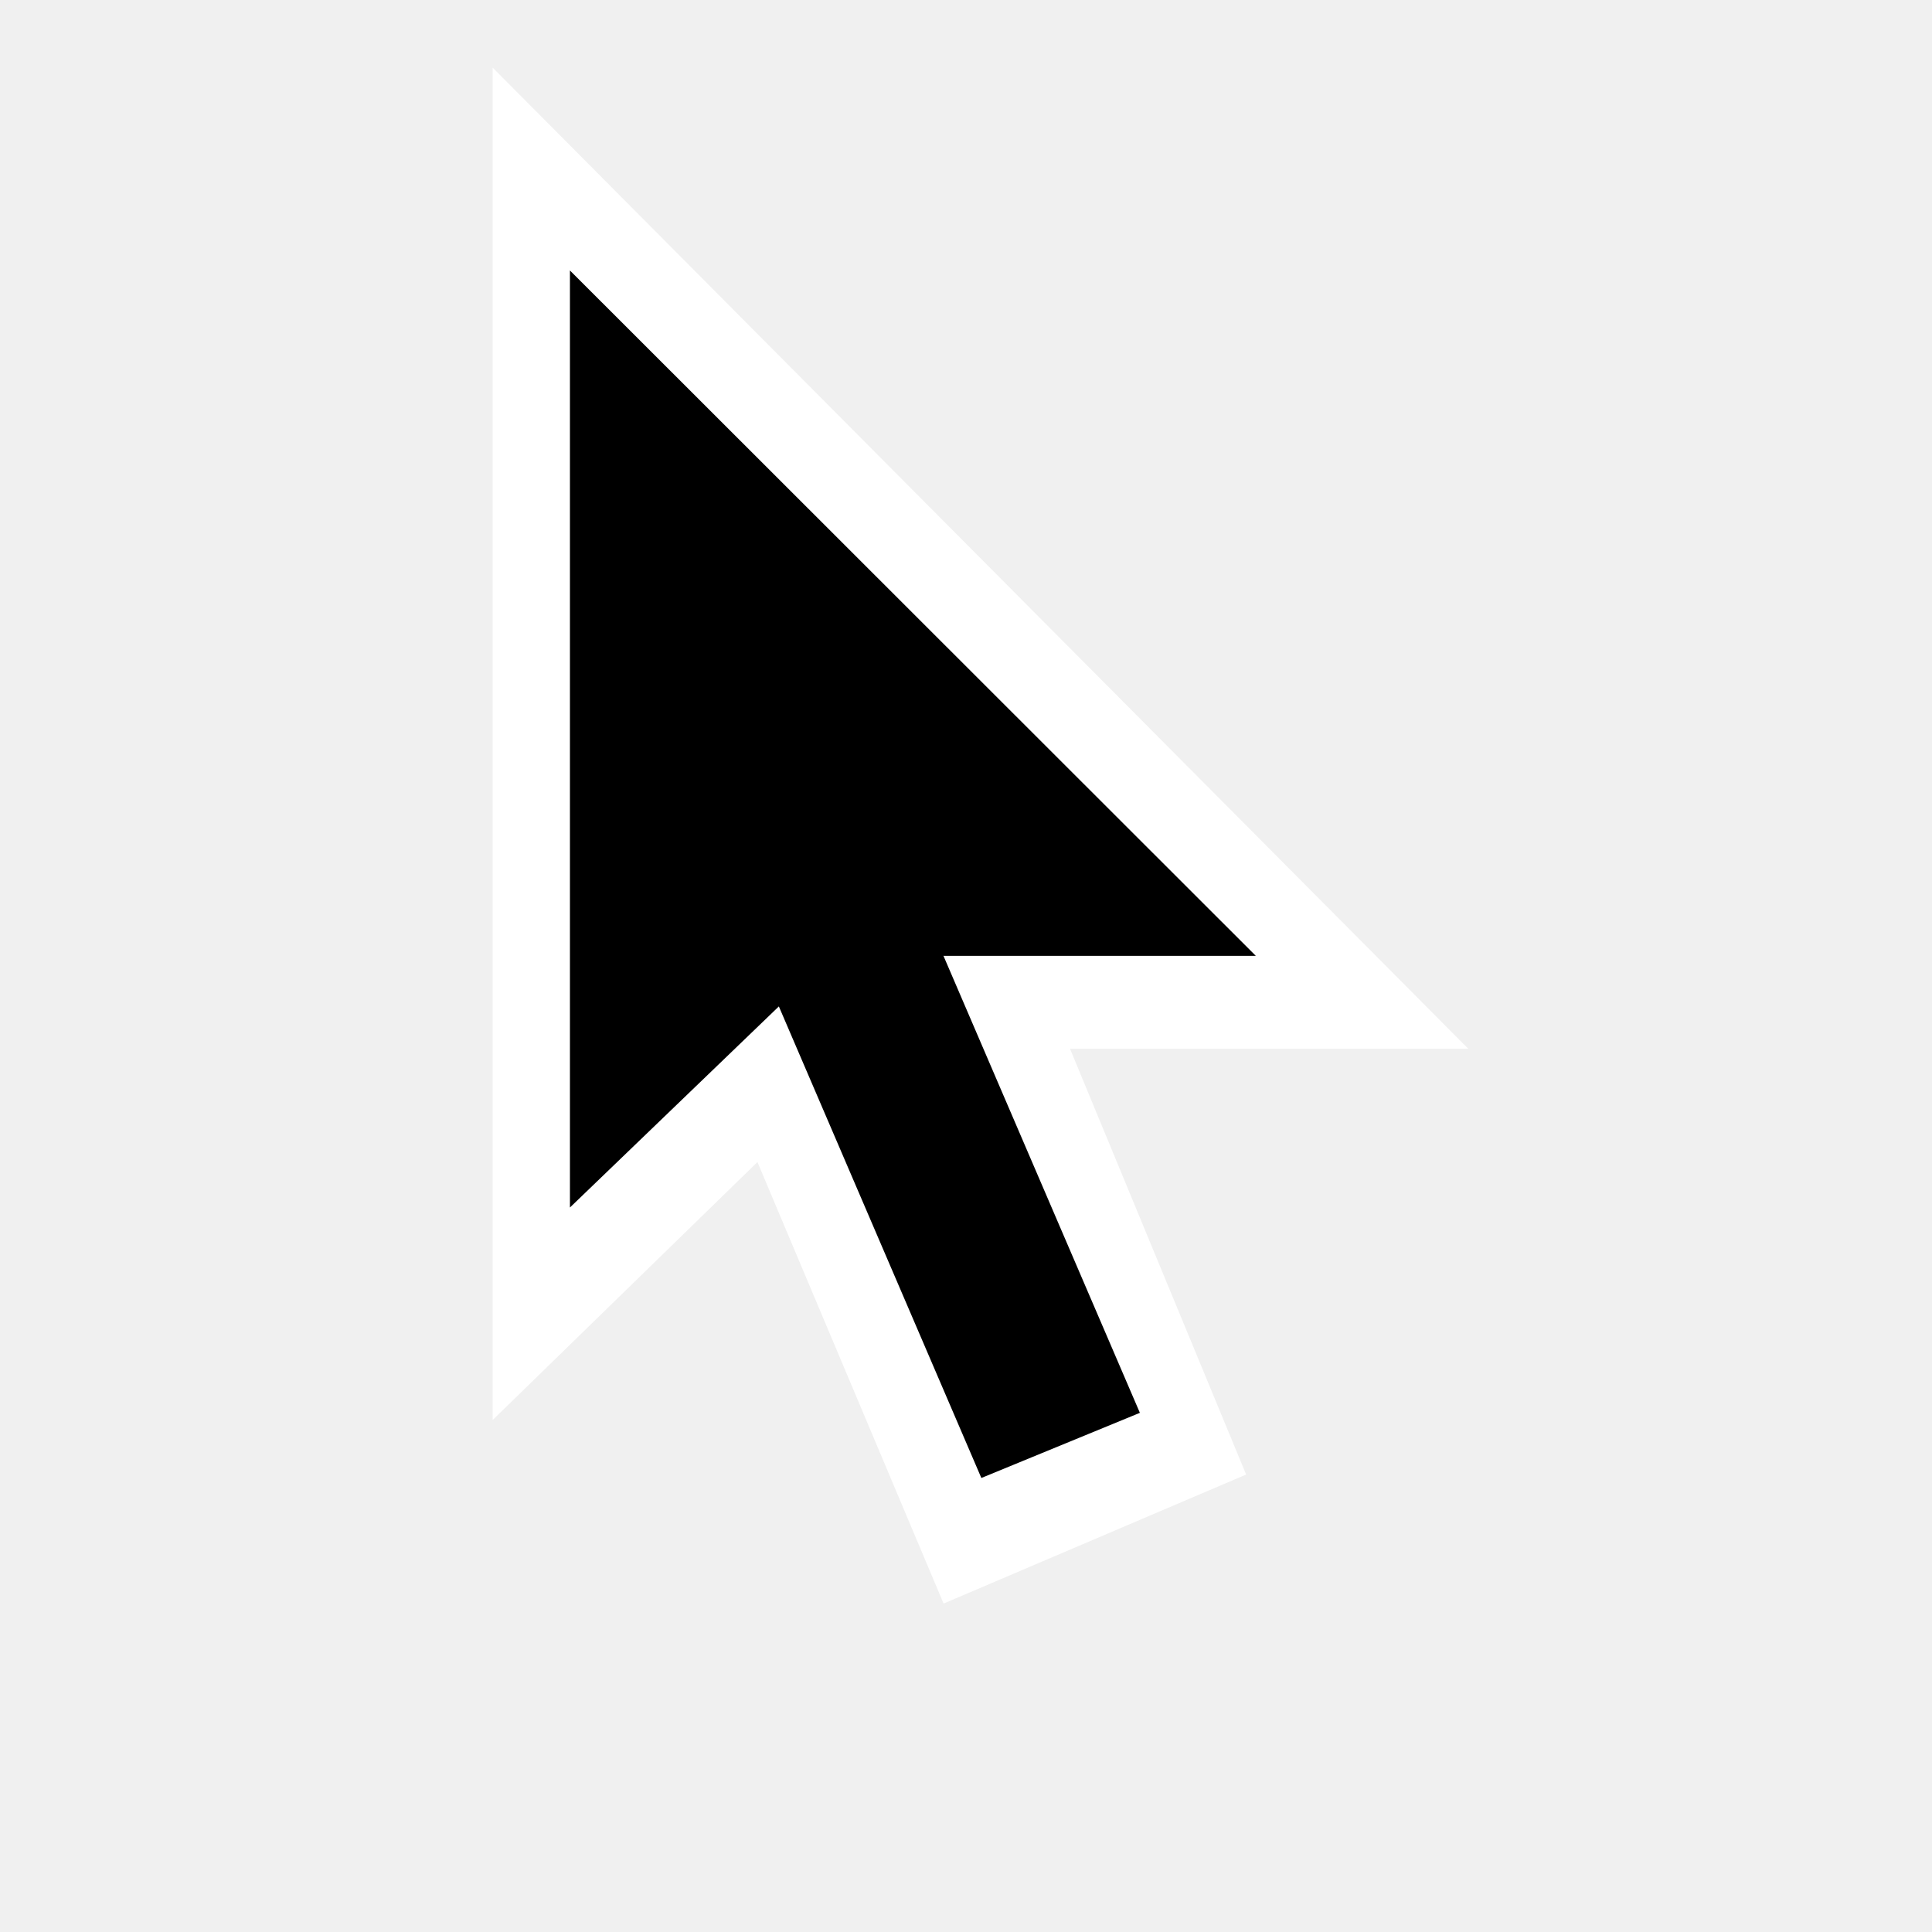
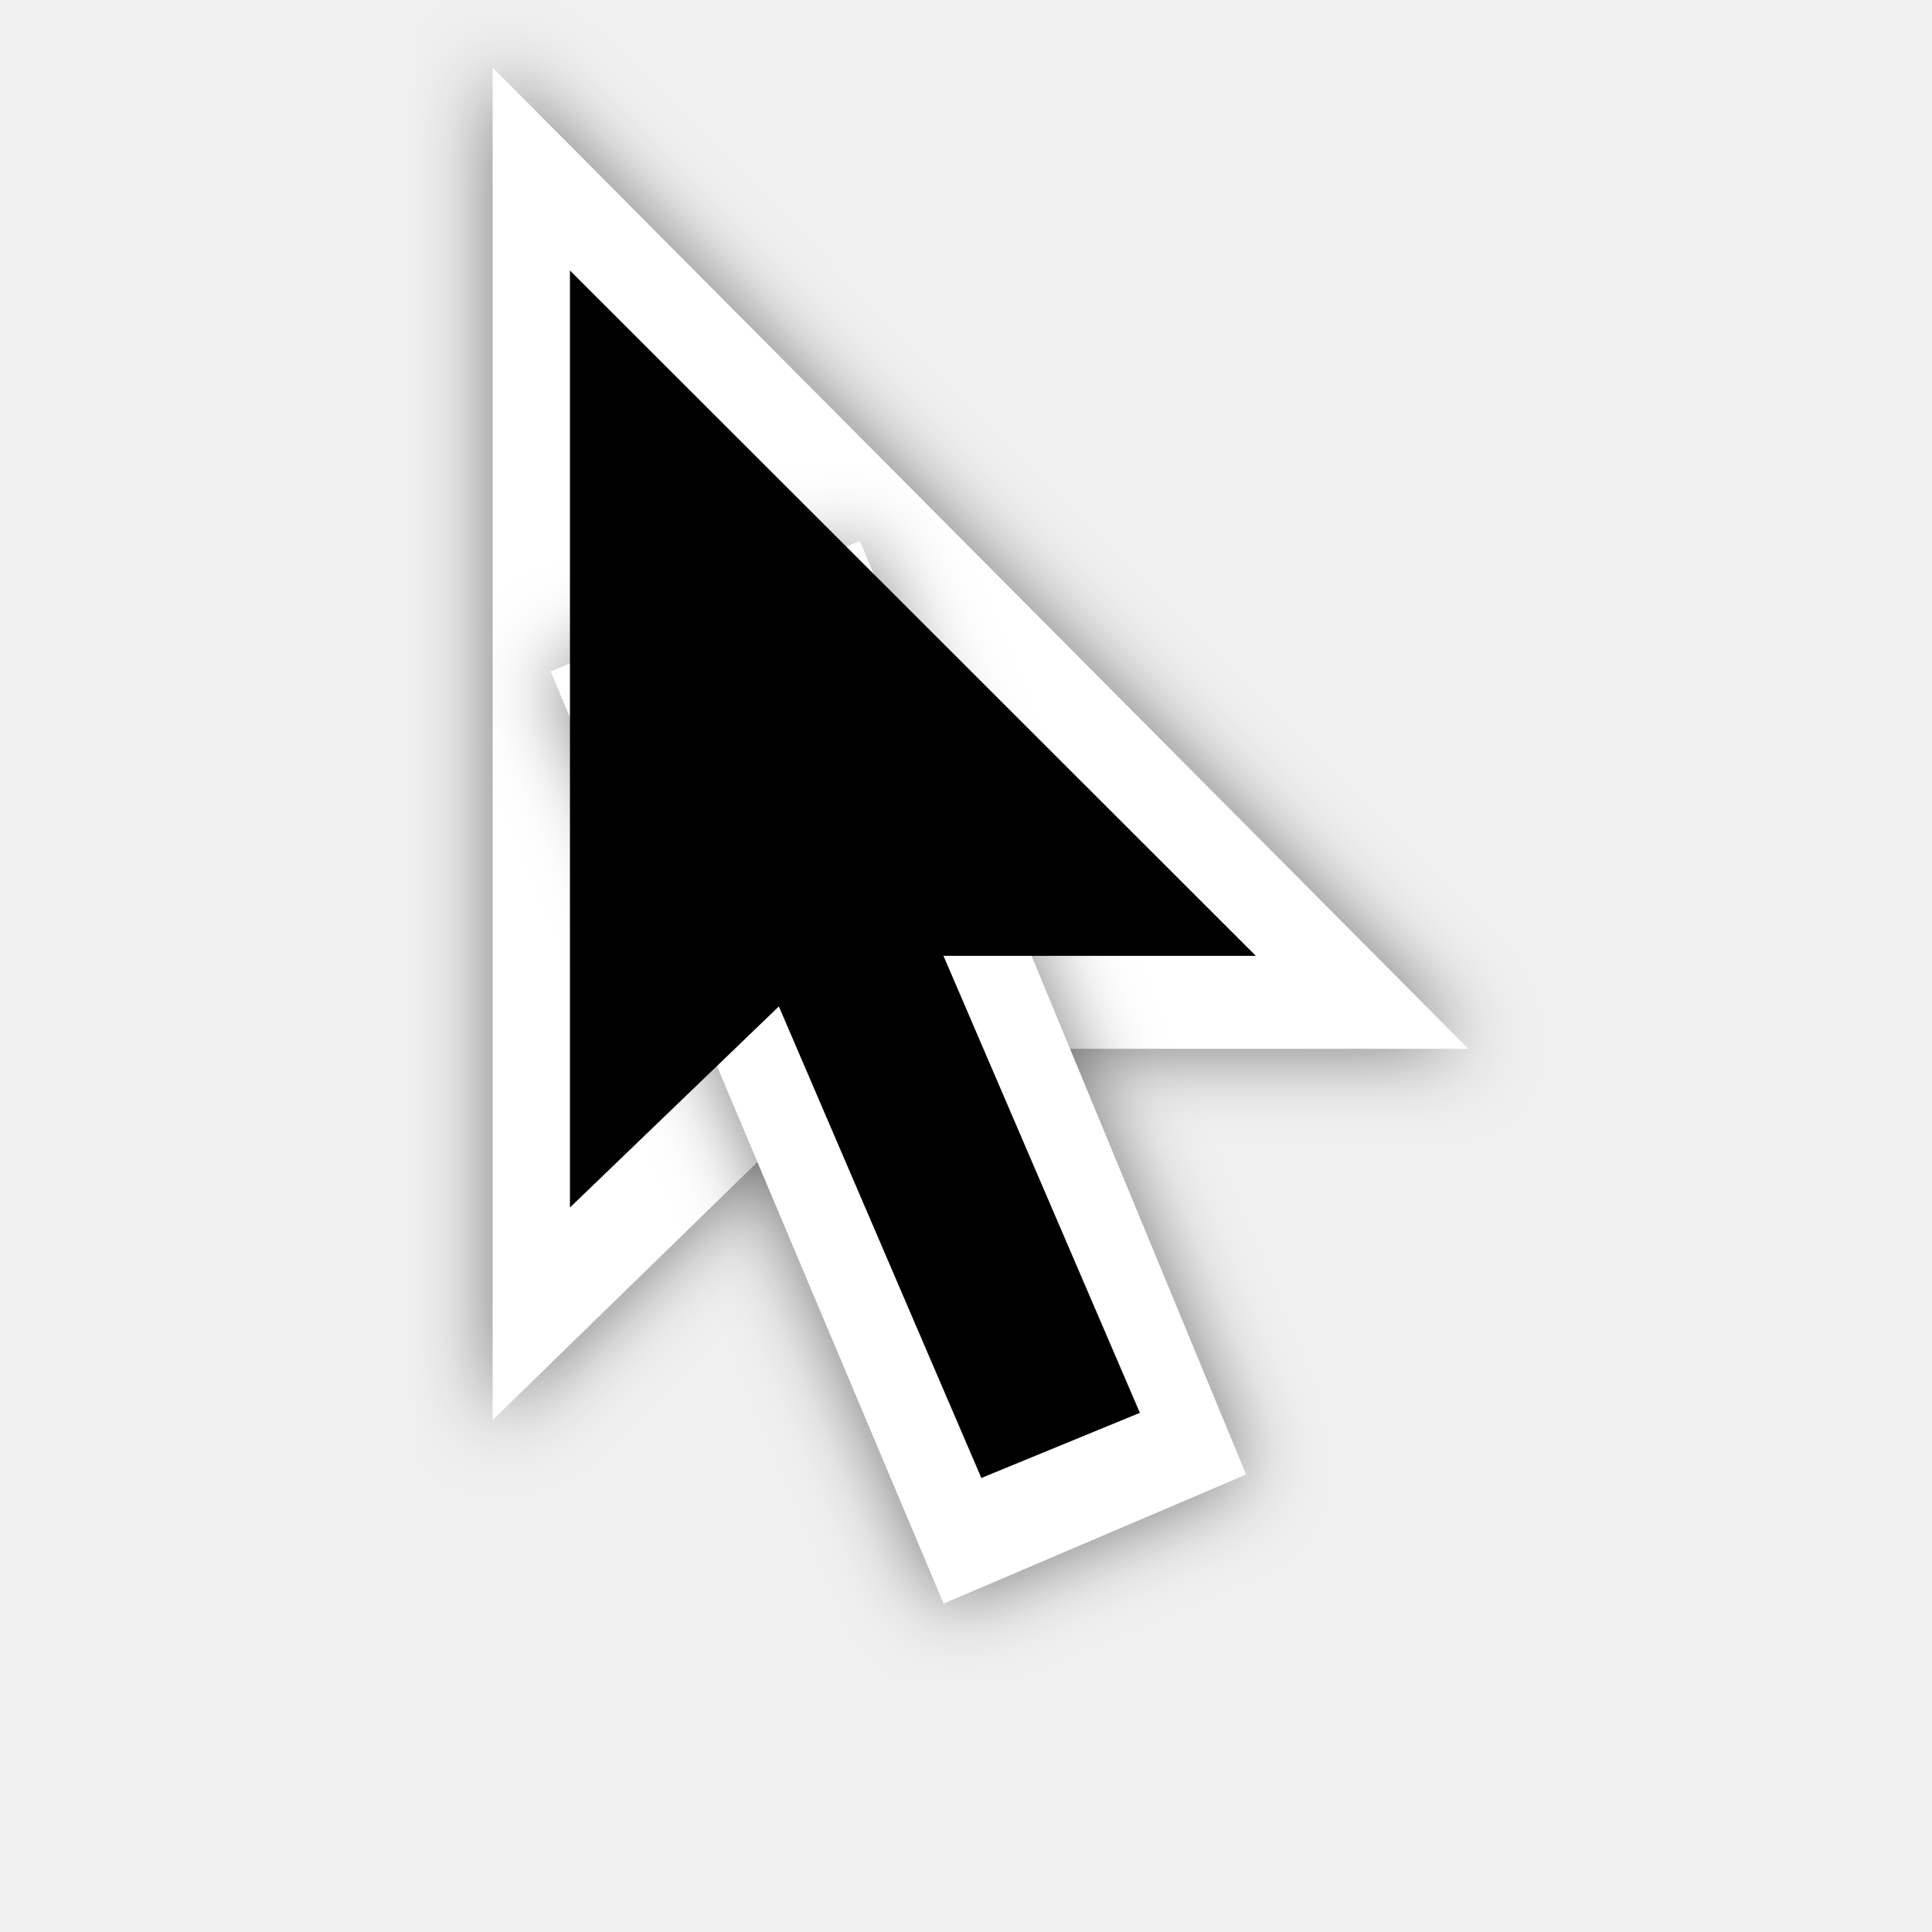
<svg xmlns="http://www.w3.org/2000/svg" width="200" height="200" viewBox="0 0 200 200" fill="none">
-   <path fill-rule="evenodd" clip-rule="evenodd" d="M51 147V7L152 108.571H92.913L89.331 109.655L51 147Z" fill="white" />
-   <path fill-rule="evenodd" clip-rule="evenodd" d="M129 152.644L97.679 166L57 69.513L89.025 56L129 152.644Z" fill="white" />
-   <path fill-rule="evenodd" clip-rule="evenodd" d="M118 146.256L101.589 153L74 88.752L90.384 82L118 146.256Z" fill="black" />
-   <path fill-rule="evenodd" clip-rule="evenodd" d="M59 28V125L84.817 100.152L88.539 98.947H130L59 28Z" fill="black" />
+   <g clip-path="url(#clip0)">
+     <g filter="url(#filter0_d)">
+       <path fill-rule="evenodd" clip-rule="evenodd" d="M51 147V7L152 108.571H92.913L89.331 109.655L51 147Z" fill="white" />
+     </g>
+     <g filter="url(#filter1_d)">
+       <path fill-rule="evenodd" clip-rule="evenodd" d="M129 152.644L97.679 166L57 69.513L89.025 56L129 152.644Z" fill="white" />
+     </g>
+     <path fill-rule="evenodd" clip-rule="evenodd" d="M118 146.256L101.589 153L74 88.752L90.384 82L118 146.256Z" fill="black" />
+     <path fill-rule="evenodd" clip-rule="evenodd" d="M59 28V125L84.817 100.152L88.539 98.947H130L59 28Z" fill="black" />
+   </g>
+   <defs>
+     <filter id="filter0_d" x="43" y="-1" width="117" height="156" filterUnits="userSpaceOnUse" color-interpolation-filters="sRGB">
+       <feFlood flood-opacity="0" result="BackgroundImageFix" />
+       <feColorMatrix in="SourceAlpha" type="matrix" values="0 0 0 0 0 0 0 0 0 0 0 0 0 0 0 0 0 0 127 0" />
+       <feOffset />
+       <feGaussianBlur stdDeviation="4" />
+       <feColorMatrix type="matrix" values="0 0 0 0 0 0 0 0 0 0 0 0 0 0 0 0 0 0 0.5 0" />
+       <feBlend mode="normal" in2="BackgroundImageFix" result="effect1_dropShadow" />
+       <feBlend mode="normal" in="SourceGraphic" in2="effect1_dropShadow" result="shape" />
+     </filter>
+     <filter id="filter1_d" x="49" y="48" width="88" height="126" filterUnits="userSpaceOnUse" color-interpolation-filters="sRGB">
+       <feFlood flood-opacity="0" result="BackgroundImageFix" />
+       <feColorMatrix in="SourceAlpha" type="matrix" values="0 0 0 0 0 0 0 0 0 0 0 0 0 0 0 0 0 0 127 0" />
+       <feOffset />
+       <feGaussianBlur stdDeviation="4" />
+       <feColorMatrix type="matrix" values="0 0 0 0 0 0 0 0 0 0 0 0 0 0 0 0 0 0 0.5 0" />
+       <feBlend mode="normal" in2="BackgroundImageFix" result="effect1_dropShadow" />
+       <feBlend mode="normal" in="SourceGraphic" in2="effect1_dropShadow" result="shape" />
+     </filter>
+     <clipPath id="clip0">
+       <rect width="200" height="200" fill="white" />
+     </clipPath>
+   </defs>
</svg>
